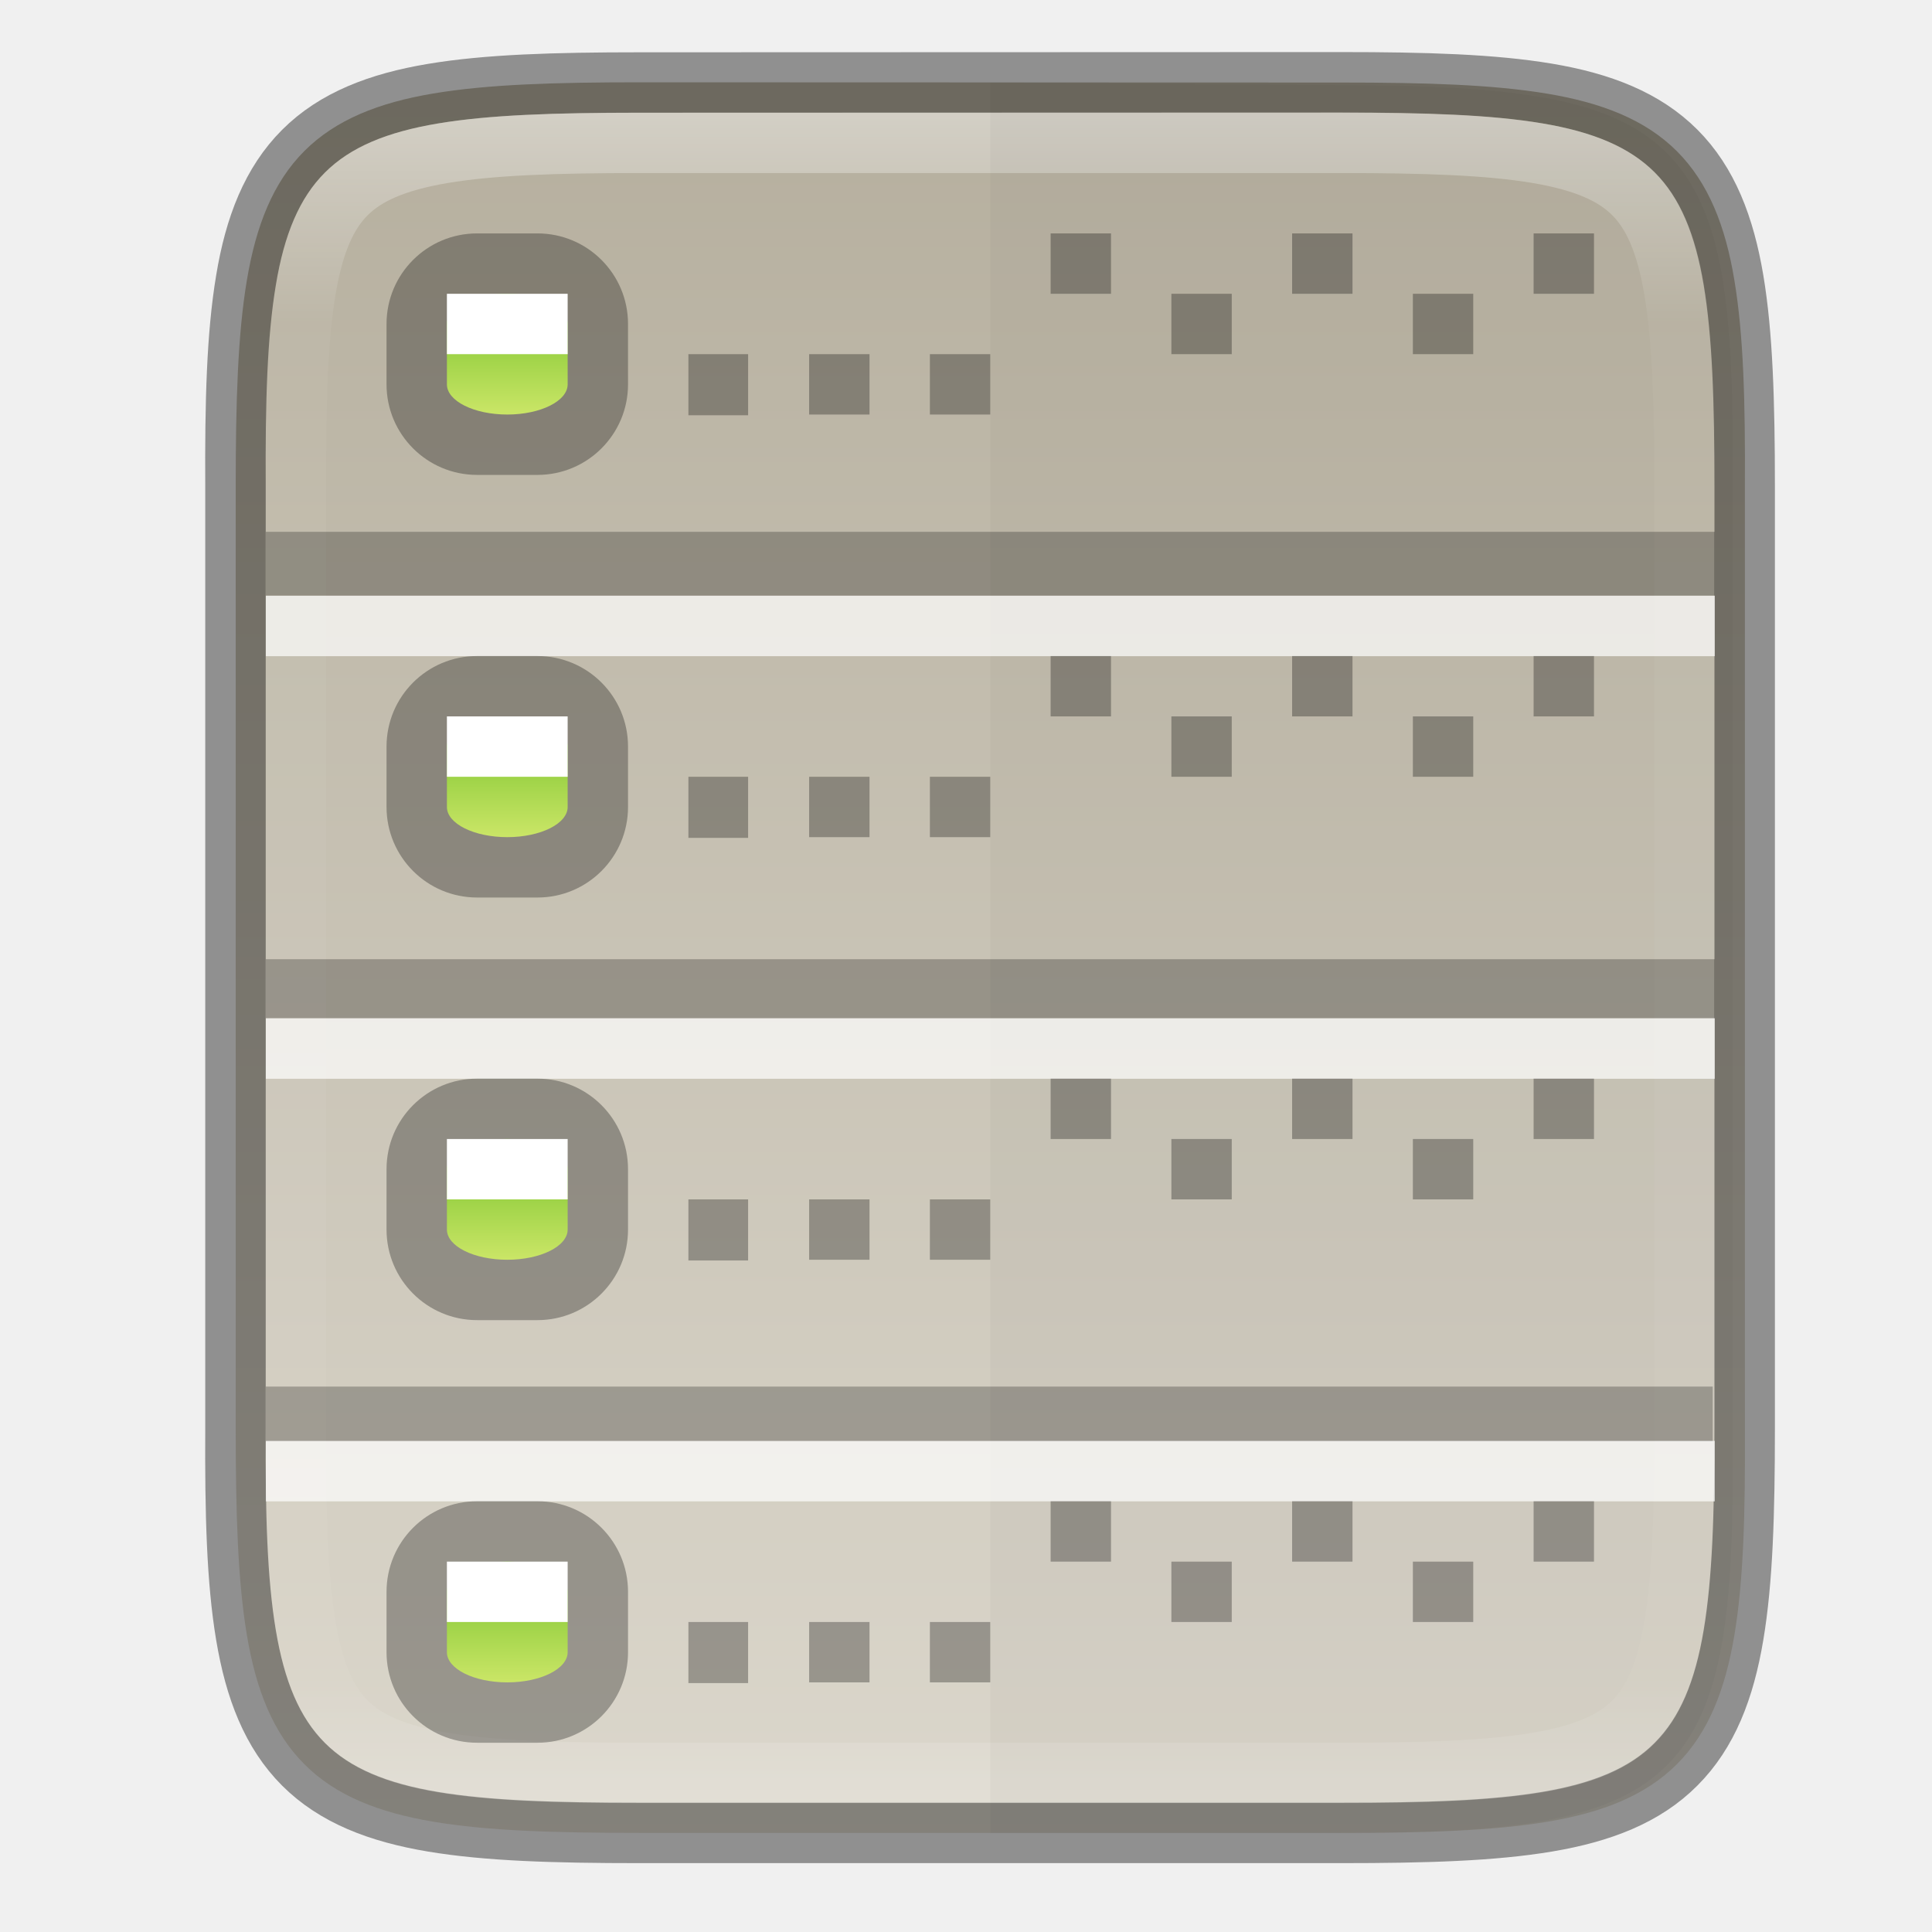
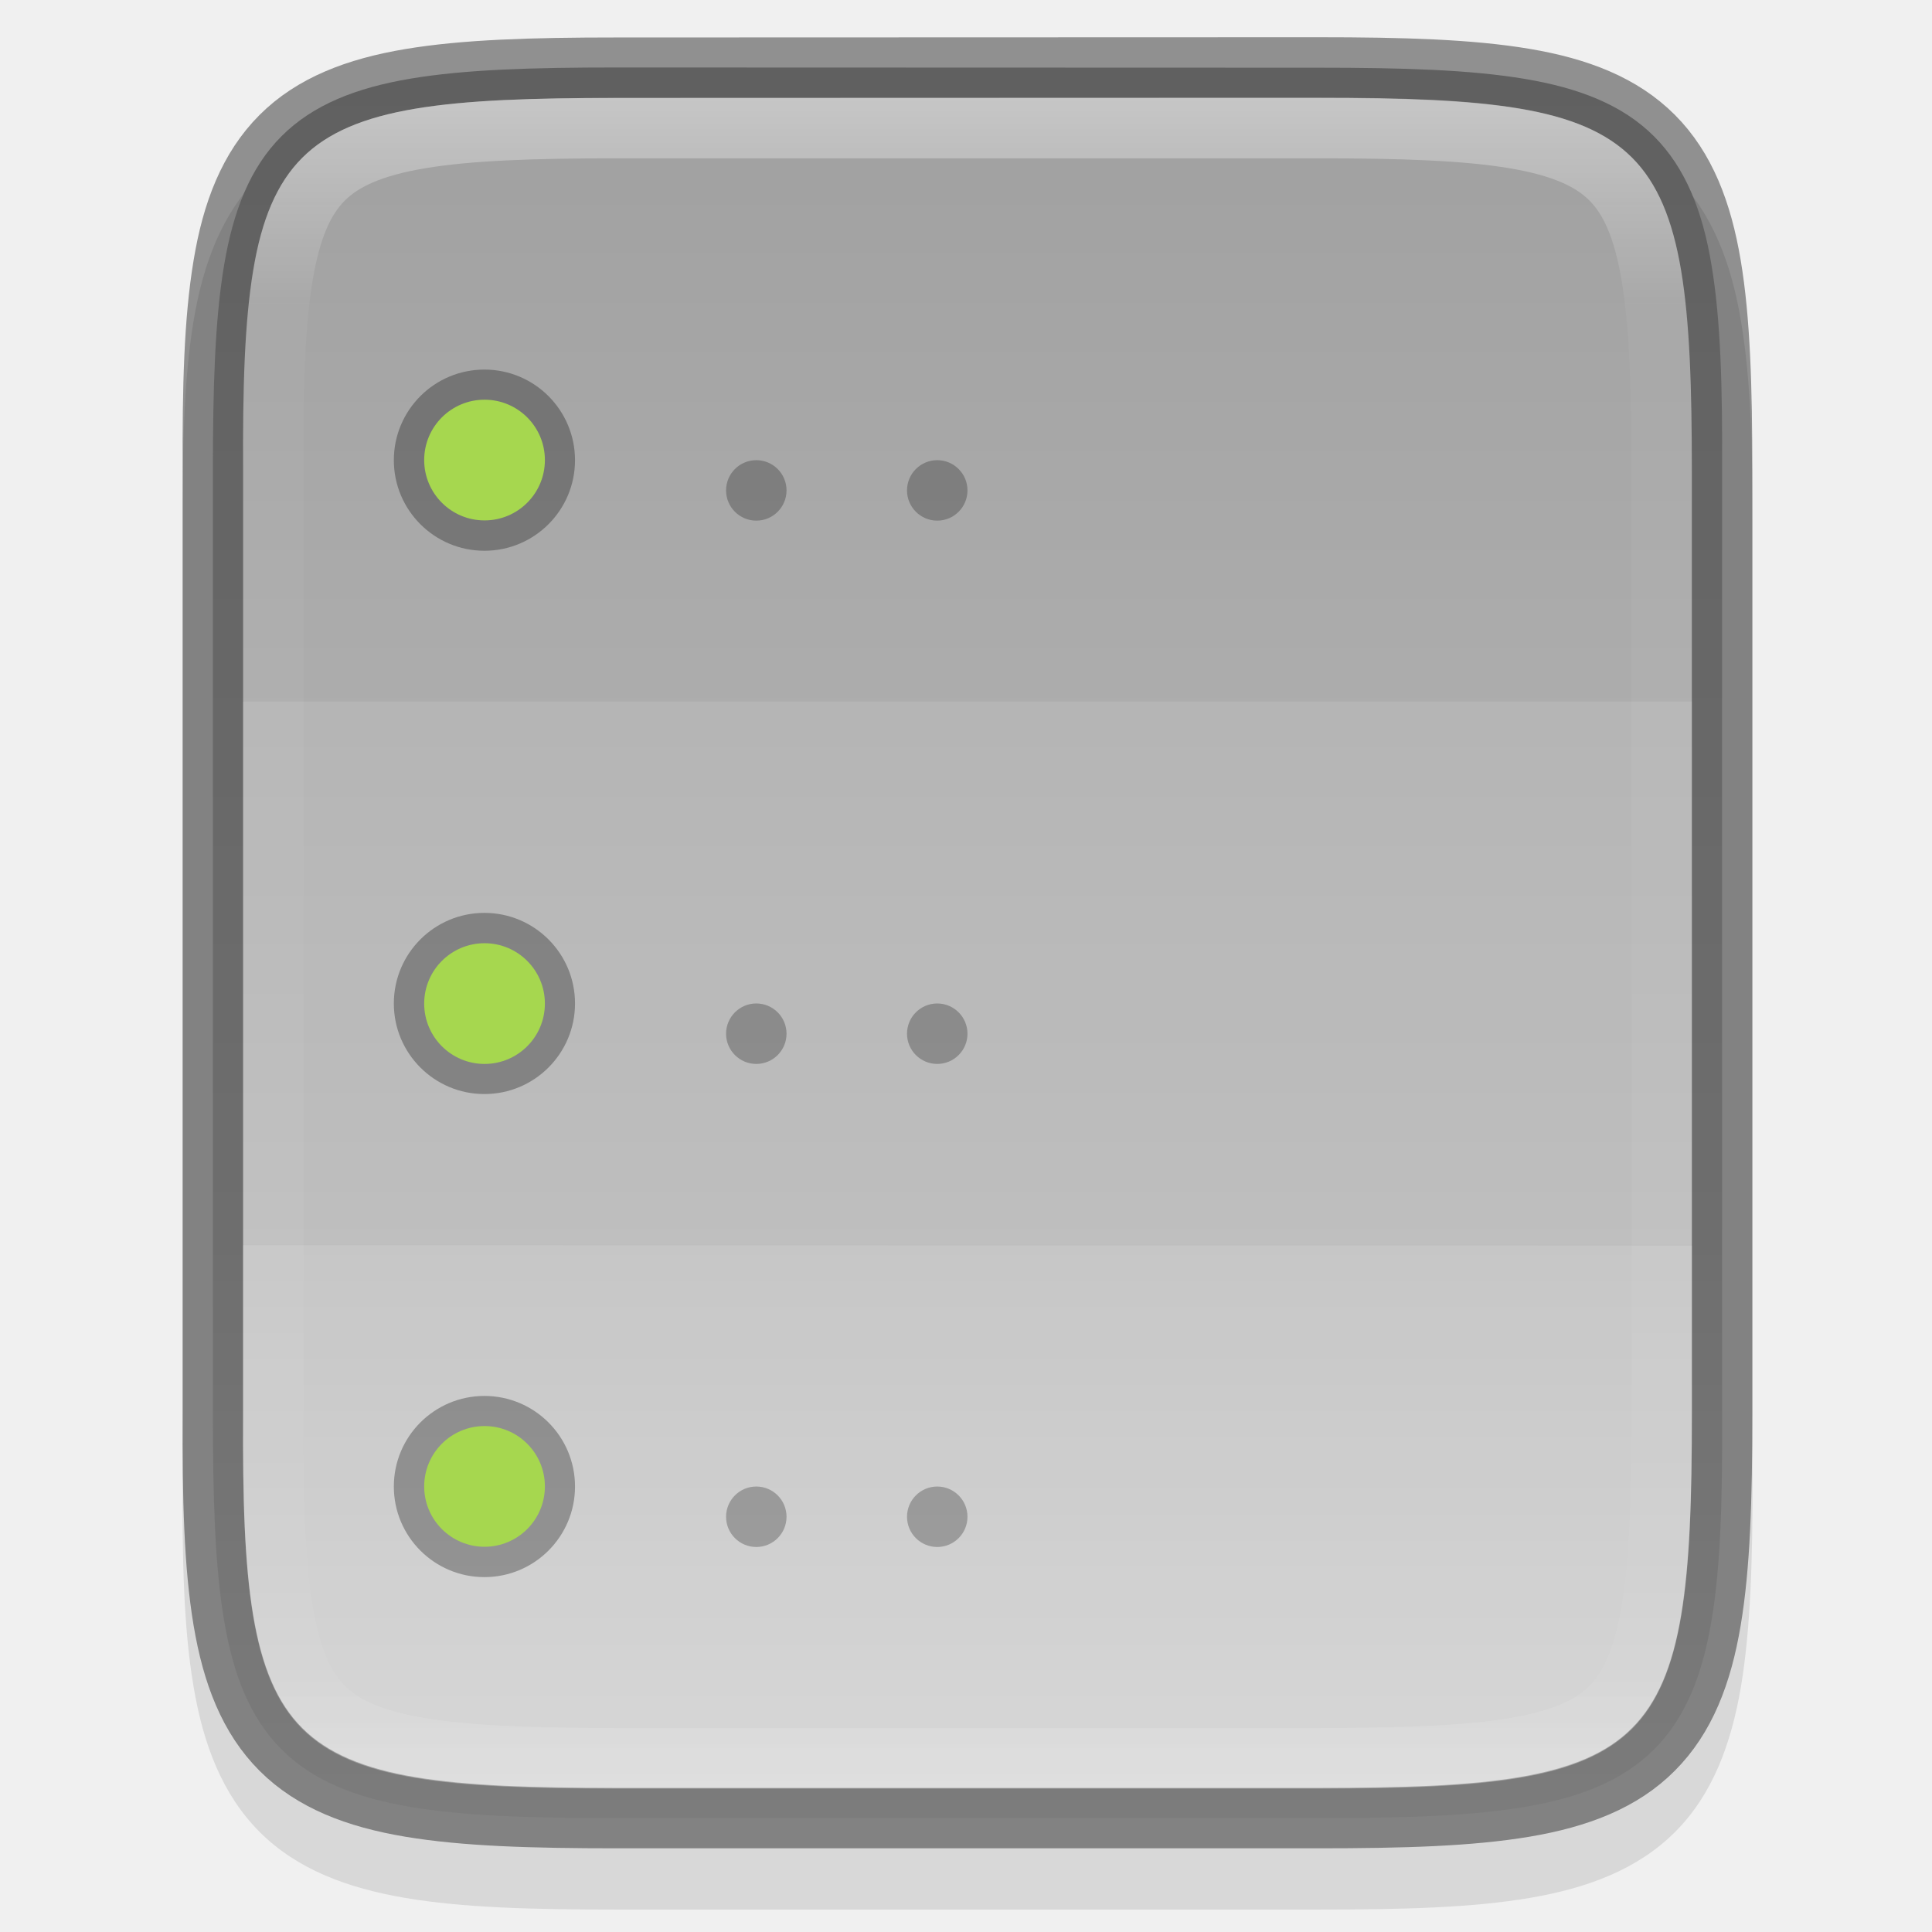
- <svg xmlns="http://www.w3.org/2000/svg" height="32" viewBox="0 0 8.467 8.467" width="32">
-   <linearGradient id="linearGradient7413-0" gradientTransform="matrix(.6435111 0 0 .665728 -75.27735 -373.2639)" gradientUnits="userSpaceOnUse" x1="330" x2="333" y1="68.5" y2="68.5">
-     <stop offset="0" stop-color="#76c22b" />
-     <stop offset="1" stop-color="#cbe667" />
-   </linearGradient>
-   <linearGradient id="linearGradient969" gradientUnits="userSpaceOnUse" x1="336" x2="336" y1="134" y2="162">
-     <stop offset="0" stop-color="#fff" />
-     <stop offset=".125" stop-color="#fff" stop-opacity=".098" />
-     <stop offset=".925" stop-color="#fff" stop-opacity=".098" />
-     <stop offset="1" stop-color="#fff" stop-opacity=".498" />
-   </linearGradient>
-   <clipPath id="clipPath959-3">
-     <path d="m330.193 134c-5.615 0-6.22.577-6.192 6.204v7.796 7.796c-.028 5.627.577 6.204 6.192 6.204h11.615c5.615 0 6.192-.577 6.192-6.204v-7.796-7.796c0-5.627-.577-6.204-6.192-6.204z" />
-   </clipPath>
-   <linearGradient id="linearGradient924" gradientTransform="matrix(0 -.0190733 -.01907276 0 10.45929 297.4456)" gradientUnits="userSpaceOnUse" x1="524.611" x2="-30.266" y1="320.848" y2="320.848">
-     <stop offset="0" stop-color="#aea795" />
-     <stop offset="1" stop-color="#e3dfd5" />
-   </linearGradient>
-   <g transform="translate(0 -288.5333)">
-     <path d="m5.876 288.895c.374 0 .667.009.906.049.239.04.429.114.567.252.138.138.213.328.252.566.04.239.048.532.046.906v2.062 2.063c.002.374-.006.667-.046.906-.04.239-.114.428-.252.566-.138.138-.328.212-.567.252-.239.04-.532.049-.906.049h-3.073c-.374 0-.666-.009-.904-.049s-.428-.114-.565-.252c-.138-.138-.212-.327-.252-.566-.04-.238-.049-.532-.049-.906v-2.063-2.063c0-.374.009-.668.049-.906.04-.238.114-.428.252-.566.138-.138.327-.212.565-.252.238-.04.531-.049.904-.049z" fill="url(#linearGradient924)" />
-     <path d="m2.803 288.895c-.374 0-.667.009-.906.049-.239.04-.429.114-.567.252-.138.138-.213.328-.252.566-.04.239-.048.532-.046.906v2.062 2.063c-.002.374.006.667.046.906.04.239.114.428.252.566.138.138.328.212.567.252.239.04.532.049.906.049h3.073c.374 0 .666-.009.904-.049s.428-.114.565-.252c.138-.138.212-.327.252-.566.04-.238.049-.532.049-.906v-2.063-2.063c0-.374-.009-.668-.049-.906-.04-.238-.114-.428-.252-.566-.138-.138-.327-.212-.565-.252-.238-.04-.531-.049-.904-.049z" fill="none" opacity=".4" stroke="#000" stroke-width=".265" />
-     <path clip-path="url(#clipPath959-3)" d="m330.193 134c-5.615 0-6.22.577-6.192 6.204v7.796 7.796c-.028 5.627.577 6.204 6.192 6.204h11.615c5.615 0 6.192-.577 6.192-6.204v-7.796-7.796c0-5.627-.577-6.204-6.192-6.204z" fill="none" opacity=".4" stroke="url(#linearGradient969)" stroke-width="2" transform="matrix(.2645833 0 0 .2645833 -84.56016 253.5729)" />
-     <path d="m4.34 288.895v7.673h1.452c.39 0 .695-.009.939-.049.244-.04.431-.111.566-.241.135-.13.209-.31.25-.546.041-.236.049-.531.047-.909v-2.086-2.086c.002-.378-.007-.673-.047-.909-.041-.236-.115-.416-.25-.546-.135-.13-.322-.202-.566-.241-.244-.04-.549-.049-.939-.049z" opacity=".03" />
-     <g enable-background="new">
-       <g transform="matrix(.2645833 0 0 .2645833 -84.56016 253.5729)">
-         <rect height="4" opacity=".3" rx="1.5" width="4" x="326" y="136" />
-         <rect fill="url(#linearGradient7413-0)" height="2" rx=".5" ry="1" transform="rotate(90)" width="2" x="137" y="-329" />
-         <path d="m345 136h1v1h-1z" opacity=".3" />
-         <path d="m343 137h1v1h-1z" opacity=".3" />
-         <path d="m341 136h1v1h-1z" opacity=".3" />
-         <path d="m339 137h1v1h-1z" opacity=".3" />
-         <path d="m337 136h1v1h-1z" opacity=".3" />
-         <path d="m331 138h.989v1.012h-.989z" opacity=".3" />
-         <path d="m333 138h1v1h-1z" opacity=".3" />
-         <path d="m335 138h1v1h-1z" opacity=".3" />
-         <path d="m327 137h2v1h-2z" fill="#fff" />
-       </g>
-       <path d="m1.165 294.61h6.341v.24h-6.341z" opacity=".25" />
-       <path d="m1.165 292.737h6.35v.259h-6.35z" opacity=".25" />
-       <path d="m1.165 290.864h6.35v.28h-6.35z" opacity=".25" />
-       <g fill="#fff">
-         <path d="m1.165 294.848h6.35v.265h-6.35z" opacity=".7" />
-         <path d="m1.165 292.996h6.35v.265h-6.35z" opacity=".7" />
-         <path d="m1.165 291.144h6.35v.265h-6.35z" opacity=".7" />
-       </g>
-       <g enable-background="new" transform="matrix(.2645833 0 0 .2645833 -84.56016 255.425)">
-         <rect height="4" opacity=".3" rx="1.5" width="4" x="326" y="136" />
-         <rect fill="url(#linearGradient7413-0)" height="2" rx=".5" ry="1" transform="rotate(90)" width="2" x="137" y="-329" />
-         <path d="m345 136h1v1h-1z" opacity=".3" />
-         <path d="m343 137h1v1h-1z" opacity=".3" />
-         <path d="m341 136h1v1h-1z" opacity=".3" />
-         <path d="m339 137h1v1h-1z" opacity=".3" />
-         <path d="m337 136h1v1h-1z" opacity=".3" />
-         <path d="m331 138h.989v1.012h-.989z" opacity=".3" />
-         <path d="m333 138h1v1h-1z" opacity=".3" />
-         <path d="m335 138h1v1h-1z" opacity=".3" />
-         <path d="m327 137h2v1h-2z" fill="#fff" />
-       </g>
-       <g enable-background="new" transform="matrix(.2645833 0 0 .2645833 -84.56016 257.2771)">
-         <rect height="4" opacity=".3" rx="1.5" width="4" x="326" y="136" />
-         <rect fill="url(#linearGradient7413-0)" height="2" rx=".5" ry="1" transform="rotate(90)" width="2" x="137" y="-329" />
-         <path d="m345 136h1v1h-1z" opacity=".3" />
-         <path d="m343 137h1v1h-1z" opacity=".3" />
-         <path d="m341 136h1v1h-1z" opacity=".3" />
-         <path d="m339 137h1v1h-1z" opacity=".3" />
-         <path d="m337 136h1v1h-1z" opacity=".3" />
-         <path d="m331 138h.989v1.012h-.989z" opacity=".3" />
-         <path d="m333 138h1v1h-1z" opacity=".3" />
-         <path d="m335 138h1v1h-1z" opacity=".3" />
-         <path d="m327 137h2v1h-2z" fill="#fff" />
-       </g>
-       <g enable-background="new" transform="matrix(.2645833 0 0 .2645833 -84.56016 259.1292)">
-         <rect height="4" opacity=".3" rx="1.5" width="4" x="326" y="136" />
-         <rect fill="url(#linearGradient7413-0)" height="2" rx=".5" ry="1" transform="rotate(90)" width="2" x="137" y="-329" />
-         <path d="m345 136h1v1h-1z" opacity=".3" />
-         <path d="m343 137h1v1h-1z" opacity=".3" />
-         <path d="m341 136h1v1h-1z" opacity=".3" />
-         <path d="m339 137h1v1h-1z" opacity=".3" />
-         <path d="m337 136h1v1h-1z" opacity=".3" />
-         <path d="m331 138h.989v1.012h-.989z" opacity=".3" />
-         <path d="m333 138h1v1h-1z" opacity=".3" />
-         <path d="m335 138h1v1h-1z" opacity=".3" />
-         <path d="m327 137h2v1h-2z" fill="#fff" />
-       </g>
-     </g>
+ <svg xmlns="http://www.w3.org/2000/svg" xmlns:xlink="http://www.w3.org/1999/xlink" width="32" height="32" viewBox="0 0 8.467 8.467" version="1.1" id="svg905">
+   <defs id="defs899">
+     <clipPath clipPathUnits="userSpaceOnUse" id="clipPath959">
+       <path style="color:#000000;display:inline;overflow:visible;visibility:visible;opacity:1;fill:#46a926;fill-opacity:1;fill-rule:nonzero;stroke:none;stroke-width:2;stroke-miterlimit:4;stroke-dasharray:none;stroke-opacity:1;marker:none;enable-background:accumulate" d="m 330.193,134 c -5.615,0 -6.22,0.577 -6.192,6.204 v 7.796 7.796 c -0.028,5.627 0.577,6.204 6.192,6.204 h 11.615 c 5.615,0 6.192,-0.577 6.192,-6.204 v -7.796 -7.796 c 0,-5.627 -0.577,-6.204 -6.192,-6.204 z" id="path961" />
+     </clipPath>
+     <clipPath clipPathUnits="userSpaceOnUse" id="clipPath1526">
+       <path style="color:#000000;font-style:normal;font-variant:normal;font-weight:normal;font-stretch:normal;font-size:medium;line-height:normal;font-family:sans-serif;text-indent:0;text-align:start;text-decoration:none;text-decoration-line:none;text-decoration-style:solid;text-decoration-color:#000000;letter-spacing:normal;word-spacing:normal;text-transform:none;writing-mode:lr-tb;direction:ltr;baseline-shift:baseline;text-anchor:start;white-space:normal;clip-rule:nonzero;display:inline;overflow:visible;visibility:visible;opacity:1;isolation:auto;mix-blend-mode:normal;color-interpolation:sRGB;color-interpolation-filters:linearRGB;solid-color:#000000;solid-opacity:1;fill:#1463a5;fill-opacity:1;fill-rule:nonzero;stroke:none;stroke-width:4.001;stroke-linecap:butt;stroke-linejoin:miter;stroke-miterlimit:4;stroke-dasharray:none;stroke-dashoffset:0;stroke-opacity:1;marker:none;color-rendering:auto;image-rendering:auto;shape-rendering:auto;text-rendering:auto;enable-background:accumulate" d="m 726,130 v 8 c 0,0.499 0.066,0.94 0.17,1.217 0.104,0.277 0.217,0.396 0.412,0.504 0.39,0.216 1.271,0.263 2.611,0.279 h 0.012 3.186 7.219 3.186 0.012 c 1.341,-0.016 2.222,-0.064 2.611,-0.279 0.195,-0.108 0.308,-0.227 0.412,-0.504 C 745.935,138.94 746,138.499 746,138 v -8 z" id="path1528" />
+     </clipPath>
+     <clipPath clipPathUnits="userSpaceOnUse" id="clipPath959-3">
+       <path style="color:#000000;display:inline;overflow:visible;visibility:visible;opacity:1;fill:#46a926;fill-opacity:1;fill-rule:nonzero;stroke:none;stroke-width:2;stroke-miterlimit:4;stroke-dasharray:none;stroke-opacity:1;marker:none;enable-background:accumulate" d="m 330.193,134 c -5.615,0 -6.22,0.577 -6.192,6.204 v 7.796 7.796 c -0.028,5.627 0.577,6.204 6.192,6.204 h 11.615 c 5.615,0 6.192,-0.577 6.192,-6.204 v -7.796 -7.796 c 0,-5.627 -0.577,-6.204 -6.192,-6.204 z" id="path961-6" />
+     </clipPath>
+     <clipPath clipPathUnits="userSpaceOnUse" id="clipPath959-36">
+       <path style="color:#000000;display:inline;overflow:visible;visibility:visible;opacity:1;fill:#46a926;fill-opacity:1;fill-rule:nonzero;stroke:none;stroke-width:2;stroke-miterlimit:4;stroke-dasharray:none;stroke-opacity:1;marker:none;enable-background:accumulate" d="m 330.193,134 c -5.615,0 -6.22,0.577 -6.192,6.204 v 7.796 7.796 c -0.028,5.627 0.577,6.204 6.192,6.204 h 11.615 c 5.615,0 6.192,-0.577 6.192,-6.204 v -7.796 -7.796 c 0,-5.627 -0.577,-6.204 -6.192,-6.204 z" id="path961-7" />
+     </clipPath>
+     <linearGradient xlink:href="#linearGradient927" id="linearGradient969" x1="336" y1="134" x2="336" y2="162" gradientUnits="userSpaceOnUse" />
+     <linearGradient id="linearGradient927">
+       <stop style="stop-color:#ffffff;stop-opacity:1;" offset="0" id="stop923" />
+       <stop id="stop933" offset="0.125" style="stop-color:#ffffff;stop-opacity:0.098" />
+       <stop id="stop931" offset="0.925" style="stop-color:#ffffff;stop-opacity:0.098" />
+       <stop style="stop-color:#ffffff;stop-opacity:0.498" offset="1" id="stop925" />
+     </linearGradient>
+     <clipPath clipPathUnits="userSpaceOnUse" id="clipPath959-367">
+       <path style="color:#000000;display:inline;overflow:visible;visibility:visible;opacity:1;fill:#46a926;fill-opacity:1;fill-rule:nonzero;stroke:none;stroke-width:2;stroke-miterlimit:4;stroke-dasharray:none;stroke-opacity:1;marker:none;enable-background:accumulate" d="m 330.193,134 c -5.615,0 -6.22,0.577 -6.192,6.204 v 7.796 7.796 c -0.028,5.627 0.577,6.204 6.192,6.204 h 11.615 c 5.615,0 6.192,-0.577 6.192,-6.204 v -7.796 -7.796 c 0,-5.627 -0.577,-6.204 -6.192,-6.204 z" id="path961-5" />
+     </clipPath>
+     <linearGradient xlink:href="#linearGradient4338-3" id="linearGradient924" gradientUnits="userSpaceOnUse" gradientTransform="matrix(0,-0.0190733,-0.01907273,0,10.35929,297.3811)" x1="524.611" y1="320.848" x2="-30.266" y2="320.848" />
+     <linearGradient id="linearGradient4338-3">
+       <stop id="stop4342-7" offset="0" style="stop-color:#999999;stop-opacity:1" />
+       <stop style="stop-color:#b7b7b7;stop-opacity:1" offset="0.613" id="stop932" />
+       <stop id="stop4340-0" offset="1" style="stop-color:#dbdbdb;stop-opacity:1" />
+     </linearGradient>
+   </defs>
+   <g id="layer1" transform="translate(0,-288.5333)">
+     <path style="color:#000000;font-style:normal;font-variant:normal;font-weight:normal;font-stretch:normal;font-size:medium;line-height:normal;font-family:sans-serif;font-variant-ligatures:normal;font-variant-position:normal;font-variant-caps:normal;font-variant-numeric:normal;font-variant-alternates:normal;font-feature-settings:normal;text-indent:0;text-align:start;text-decoration:none;text-decoration-line:none;text-decoration-style:solid;text-decoration-color:#000000;letter-spacing:normal;word-spacing:normal;text-transform:none;writing-mode:lr-tb;direction:ltr;text-orientation:mixed;dominant-baseline:auto;baseline-shift:baseline;text-anchor:start;white-space:normal;shape-padding:0;clip-rule:nonzero;display:inline;overflow:visible;visibility:visible;opacity:0.1;isolation:auto;mix-blend-mode:normal;color-interpolation:sRGB;color-interpolation-filters:linearRGB;solid-color:#000000;solid-opacity:1;vector-effect:none;fill:#000000;fill-opacity:1;fill-rule:nonzero;stroke:none;stroke-width:0.529;stroke-linecap:butt;stroke-linejoin:miter;stroke-miterlimit:4;stroke-dasharray:none;stroke-dashoffset:0;stroke-opacity:1;marker:none;color-rendering:auto;image-rendering:auto;shape-rendering:auto;text-rendering:auto;enable-background:accumulate" d="m 2.704,288.963 c -0.376,0 -0.674,0.008 -0.928,0.051 -0.253,0.043 -0.474,0.125 -0.638,0.289 -0.164,0.164 -0.248,0.385 -0.29,0.639 -0.042,0.253 -0.049,0.552 -0.048,0.929 v 2.061 2.063 c -0.002,0.376 0.005,0.675 0.048,0.928 0.042,0.253 0.126,0.475 0.29,0.639 0.164,0.164 0.385,0.246 0.638,0.289 0.253,0.043 0.552,0.051 0.928,0.051 h 3.073 c 0.376,0 0.674,-0.008 0.927,-0.051 0.253,-0.043 0.473,-0.125 0.637,-0.289 0.164,-0.164 0.246,-0.385 0.289,-0.638 0.042,-0.253 0.051,-0.551 0.051,-0.928 v -2.063 -2.063 c 0,-0.377 -0.008,-0.675 -0.051,-0.928 -0.042,-0.253 -0.125,-0.474 -0.289,-0.638 -0.164,-0.164 -0.384,-0.247 -0.637,-0.289 -0.253,-0.043 -0.551,-0.051 -0.927,-0.051 z" id="path999" />
+     <path style="color:#000000;display:inline;overflow:visible;visibility:visible;fill:url(#linearGradient924);fill-opacity:1;fill-rule:nonzero;stroke:none;stroke-width:0.265;marker:none;enable-background:accumulate" d="m 5.776,288.83 c 0.374,0 0.667,0.009 0.906,0.049 0.239,0.04 0.429,0.114 0.567,0.252 0.138,0.138 0.213,0.328 0.252,0.566 0.04,0.239 0.048,0.532 0.046,0.906 v 2.062 2.063 c 0.002,0.374 -0.006,0.667 -0.046,0.906 -0.04,0.239 -0.114,0.428 -0.252,0.566 -0.138,0.138 -0.328,0.212 -0.567,0.252 -0.239,0.04 -0.532,0.049 -0.906,0.049 H 2.703 c -0.374,0 -0.666,-0.009 -0.904,-0.049 -0.238,-0.04 -0.428,-0.114 -0.565,-0.252 -0.138,-0.138 -0.212,-0.327 -0.252,-0.566 -0.04,-0.238 -0.049,-0.532 -0.049,-0.906 v -2.063 -2.063 c 0,-0.374 0.009,-0.668 0.049,-0.906 0.04,-0.238 0.114,-0.428 0.252,-0.566 0.138,-0.138 0.327,-0.212 0.565,-0.252 0.238,-0.04 0.531,-0.049 0.904,-0.049 z" id="path922" />
+     <path id="path1089" d="m 2.704,288.83 c -0.374,0 -0.667,0.009 -0.906,0.049 -0.239,0.04 -0.429,0.114 -0.567,0.252 -0.138,0.138 -0.213,0.328 -0.252,0.566 -0.04,0.239 -0.048,0.532 -0.046,0.906 v 2.062 2.063 c -0.002,0.374 0.006,0.667 0.046,0.906 0.04,0.239 0.114,0.428 0.252,0.566 0.138,0.138 0.328,0.212 0.567,0.252 0.239,0.04 0.532,0.049 0.906,0.049 h 3.073 c 0.374,0 0.666,-0.009 0.904,-0.049 0.238,-0.04 0.428,-0.114 0.565,-0.252 0.138,-0.138 0.212,-0.327 0.252,-0.566 0.04,-0.238 0.049,-0.532 0.049,-0.906 v -2.063 -2.063 c 0,-0.374 -0.009,-0.668 -0.049,-0.906 -0.04,-0.238 -0.114,-0.428 -0.252,-0.566 -0.138,-0.138 -0.327,-0.212 -0.565,-0.252 -0.238,-0.04 -0.531,-0.049 -0.904,-0.049 z" style="color:#000000;display:inline;overflow:visible;visibility:visible;opacity:0.4;fill:none;fill-opacity:1;fill-rule:nonzero;stroke:#000000;stroke-width:0.265;stroke-opacity:1;marker:none;enable-background:accumulate" />
+     <path transform="matrix(0.2645833,0,0,0.2645833,-84.66016,253.5084)" id="path939" d="m 330.193,134 c -5.615,0 -6.22,0.577 -6.192,6.204 v 7.796 7.796 c -0.028,5.627 0.577,6.204 6.192,6.204 h 11.615 c 5.615,0 6.192,-0.577 6.192,-6.204 v -7.796 -7.796 c 0,-5.627 -0.577,-6.204 -6.192,-6.204 z" style="color:#000000;display:inline;overflow:visible;visibility:visible;opacity:0.4;fill:none;fill-opacity:1;fill-rule:nonzero;stroke:url(#linearGradient969);stroke-width:2;stroke-miterlimit:4;stroke-dasharray:none;stroke-opacity:1;marker:none;enable-background:accumulate" clip-path="url(#clipPath959-367)" />
+     <path style="color:#000000;display:inline;overflow:visible;visibility:visible;opacity:0.1;fill:#ffffff;fill-opacity:1;fill-rule:nonzero;stroke:none;stroke-width:0.265;marker:none;enable-background:accumulate" d="m 1.065,291.608 v 1.058 1.323 h 6.35 v -1.323 -1.058 z" id="path922-3" />
+     <path style="color:#000000;display:inline;overflow:visible;visibility:visible;opacity:0.2;fill:#ffffff;fill-opacity:1;fill-rule:nonzero;stroke:none;stroke-width:0.265;marker:none;enable-background:accumulate" d="m 1.065,293.99 v 0.741 c -0.002,0.372 0.007,0.66 0.044,0.884 0.037,0.223 0.103,0.383 0.215,0.495 0.112,0.112 0.272,0.178 0.495,0.215 0.224,0.038 0.513,0.047 0.884,0.047 h 3.073 c 0.372,0 0.659,-0.009 0.883,-0.047 0.223,-0.037 0.382,-0.104 0.494,-0.215 0.112,-0.112 0.177,-0.271 0.215,-0.494 0.038,-0.224 0.047,-0.512 0.047,-0.885 v -0.74 z" id="path922-3-0" />
+     <circle style="display:inline;opacity:0.3;vector-effect:none;fill:#000000;fill-opacity:1;stroke:none;stroke-width:6;stroke-linecap:round;stroke-linejoin:round;stroke-miterlimit:4;stroke-dasharray:none;stroke-dashoffset:0;stroke-opacity:1;enable-background:new" id="path5557-3-8" cx="2.123" cy="292.931" r="0.397" />
+     <rect style="display:inline;opacity:1;vector-effect:none;fill:#a6d74f;fill-opacity:1;stroke:none;stroke-width:6;stroke-linecap:round;stroke-linejoin:round;stroke-miterlimit:4;stroke-dasharray:none;stroke-dashoffset:0;stroke-opacity:1;enable-background:new" id="rect5389-3-6-4" width="0.529" height="0.529" x="1.859" y="292.667" rx="0.265" ry="0.265" />
+     <circle style="display:inline;opacity:0.3;vector-effect:none;fill:#000000;fill-opacity:1;stroke:none;stroke-width:6;stroke-linecap:round;stroke-linejoin:round;stroke-miterlimit:4;stroke-dasharray:none;stroke-dashoffset:0;stroke-opacity:1;enable-background:new" id="path5557-6-3" cx="2.123" cy="295.048" r="0.397" />
+     <rect style="display:inline;opacity:1;vector-effect:none;fill:#a6d74f;fill-opacity:1;stroke:none;stroke-width:6;stroke-linecap:round;stroke-linejoin:round;stroke-miterlimit:4;stroke-dasharray:none;stroke-dashoffset:0;stroke-opacity:1;enable-background:new" id="rect5389-6-2-1" width="0.529" height="0.529" x="1.859" y="294.783" rx="0.265" ry="0.265" />
+     <rect style="display:inline;opacity:0.25;vector-effect:none;fill:#000000;fill-opacity:1;stroke:none;stroke-width:6;stroke-linecap:round;stroke-linejoin:round;stroke-miterlimit:4;stroke-dasharray:none;stroke-dashoffset:0;stroke-opacity:1;enable-background:new" id="rect5389-0-0-4" width="0.265" height="0.265" x="3.182" y="290.55" rx="0.265" ry="0.265" />
+     <rect style="display:inline;opacity:0.25;vector-effect:none;fill:#000000;fill-opacity:1;stroke:none;stroke-width:6;stroke-linecap:round;stroke-linejoin:round;stroke-miterlimit:4;stroke-dasharray:none;stroke-dashoffset:0;stroke-opacity:1;enable-background:new" id="rect5389-3-6-2-9" width="0.265" height="0.265" x="3.182" y="292.931" rx="0.265" ry="0.265" />
+     <rect style="display:inline;opacity:0.25;vector-effect:none;fill:#000000;fill-opacity:1;stroke:none;stroke-width:6;stroke-linecap:round;stroke-linejoin:round;stroke-miterlimit:4;stroke-dasharray:none;stroke-dashoffset:0;stroke-opacity:1;enable-background:new" id="rect5389-6-2-3-2" width="0.265" height="0.265" x="3.182" y="295.048" rx="0.265" ry="0.265" />
+     <rect style="display:inline;opacity:0.25;vector-effect:none;fill:#000000;fill-opacity:1;stroke:none;stroke-width:6;stroke-linecap:round;stroke-linejoin:round;stroke-miterlimit:4;stroke-dasharray:none;stroke-dashoffset:0;stroke-opacity:1;enable-background:new" id="rect5389-0-7-0" width="0.265" height="0.265" x="3.975" y="290.55" rx="0.265" ry="0.265" />
+     <rect style="display:inline;opacity:0.25;vector-effect:none;fill:#000000;fill-opacity:1;stroke:none;stroke-width:6;stroke-linecap:round;stroke-linejoin:round;stroke-miterlimit:4;stroke-dasharray:none;stroke-dashoffset:0;stroke-opacity:1;enable-background:new" id="rect5389-3-6-5-6" width="0.265" height="0.265" x="3.975" y="292.931" rx="0.265" ry="0.265" />
+     <rect style="display:inline;opacity:0.25;vector-effect:none;fill:#000000;fill-opacity:1;stroke:none;stroke-width:6;stroke-linecap:round;stroke-linejoin:round;stroke-miterlimit:4;stroke-dasharray:none;stroke-dashoffset:0;stroke-opacity:1;enable-background:new" id="rect5389-6-2-9-8" width="0.265" height="0.265" x="3.975" y="295.048" rx="0.265" ry="0.265" />
+     <circle style="display:inline;opacity:0.3;vector-effect:none;fill:#000000;fill-opacity:1;stroke:none;stroke-width:6;stroke-linecap:round;stroke-linejoin:round;stroke-miterlimit:4;stroke-dasharray:none;stroke-dashoffset:0;stroke-opacity:1;enable-background:new" id="path5557-9" cx="2.123" cy="290.55" r="0.397" />
+     <rect style="display:inline;opacity:1;vector-effect:none;fill:#a6d74f;fill-opacity:1;stroke:none;stroke-width:6;stroke-linecap:round;stroke-linejoin:round;stroke-miterlimit:4;stroke-dasharray:none;stroke-dashoffset:0;stroke-opacity:1;enable-background:new" id="rect5389-3-6-7-2" width="0.529" height="0.529" x="1.859" y="290.285" rx="0.265" ry="0.265" />
  </g>
</svg>
